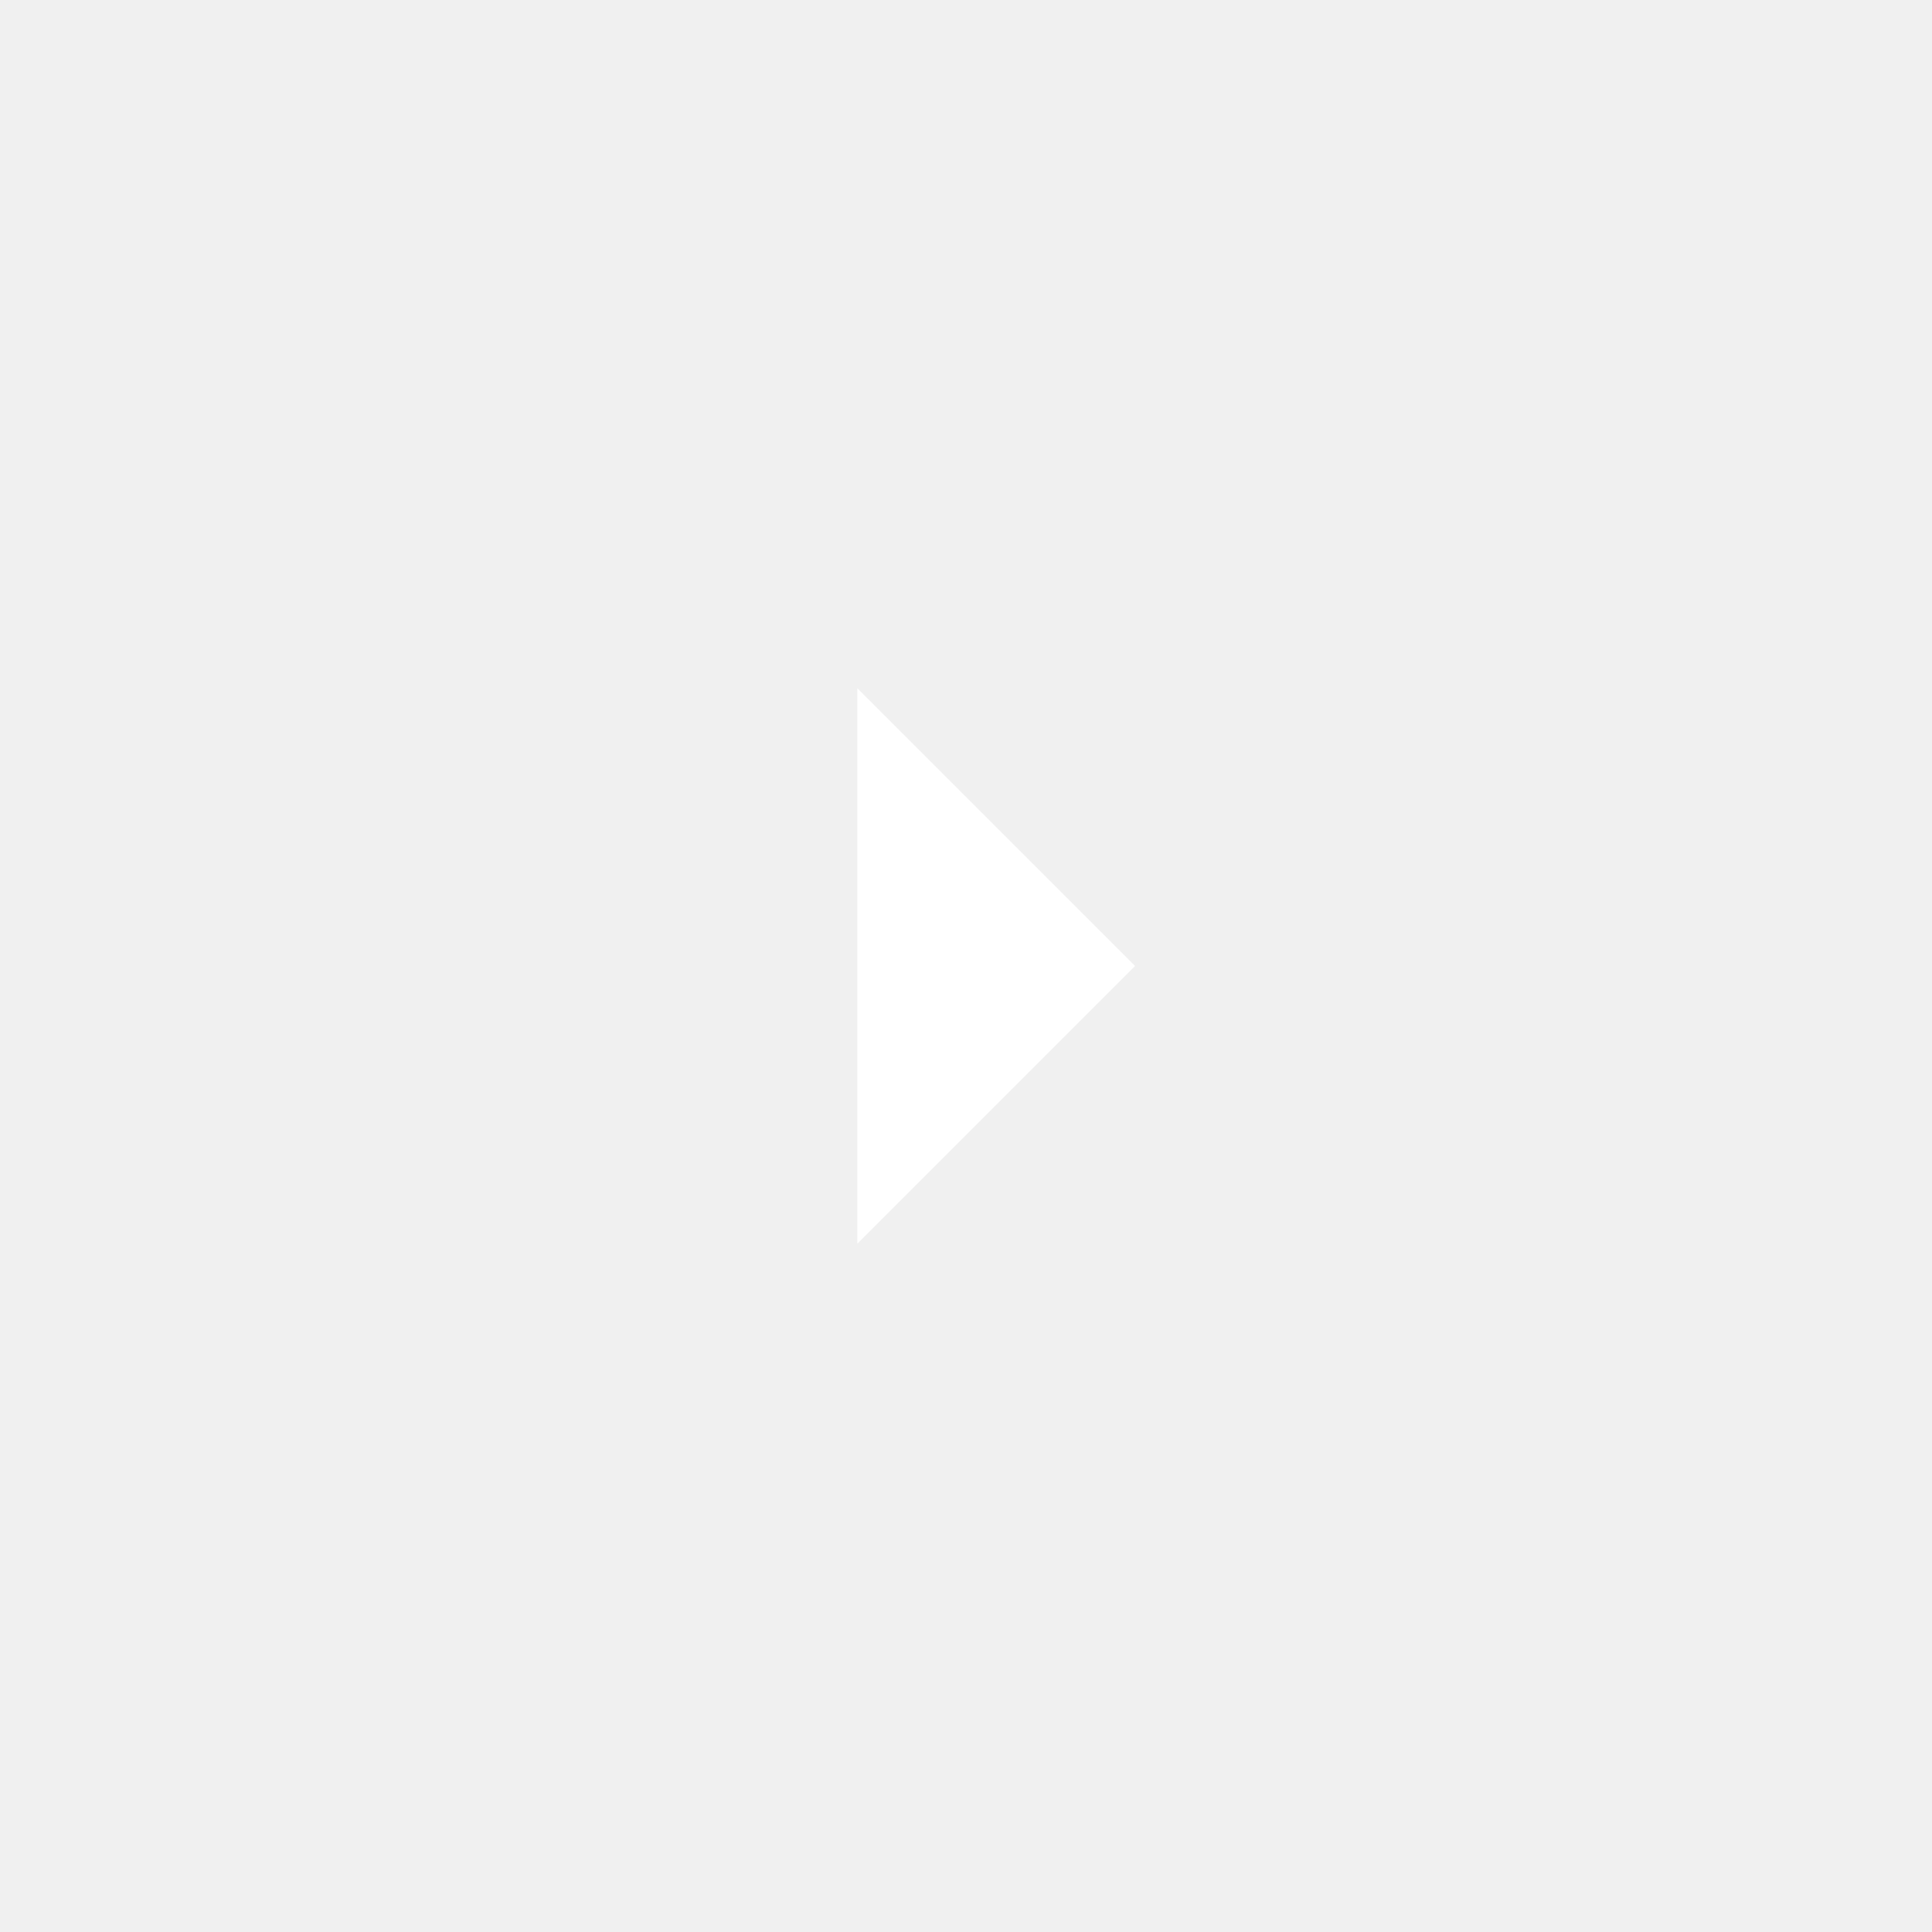
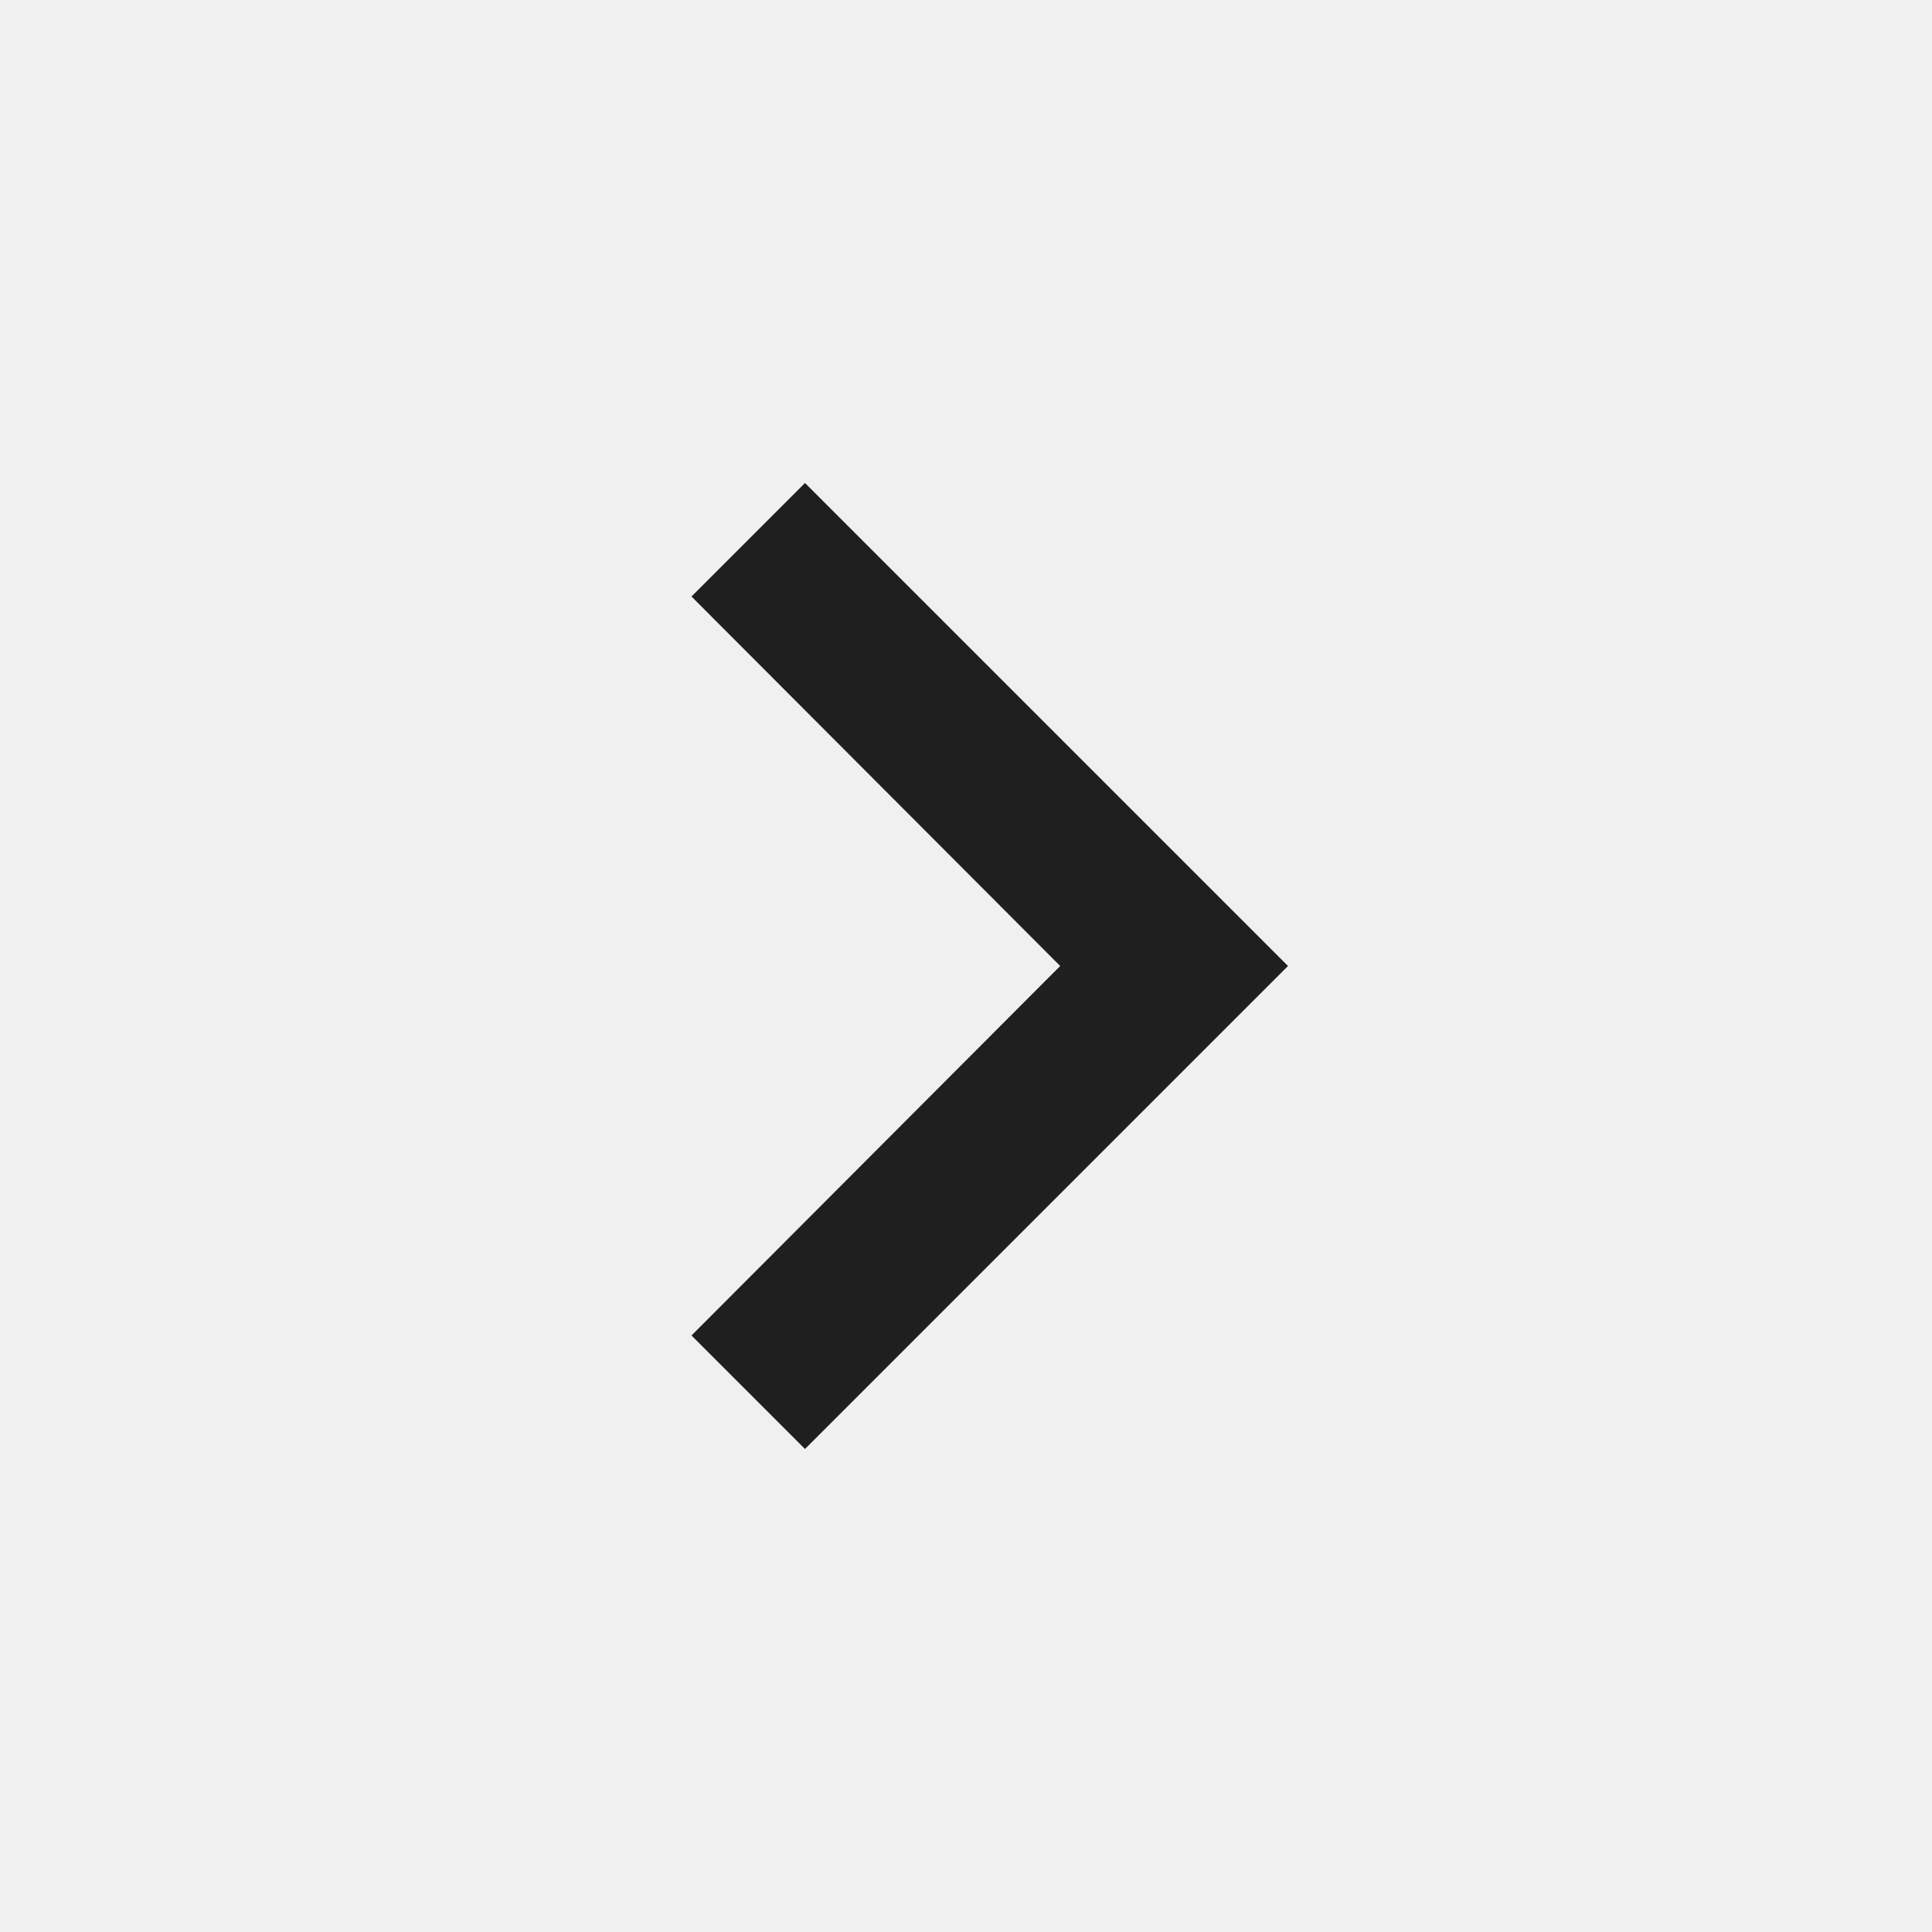
- <svg xmlns="http://www.w3.org/2000/svg" height="24px" viewBox="0 -960 960 960" width="24px" fill="#ffffff">
-   <path d="M426-342v-276l138 138-138 138Z" />
+ <svg xmlns="http://www.w3.org/2000/svg" height="24px" viewBox="0 0 24 24" width="24px" fill="#1f1f1f">
+   <path d="M0 0h24v24H0z" fill="none" />
+   <path d="M10 6L8.59 7.41 13.17 12l-4.58 4.59L10 18l6-6z" />
</svg>
